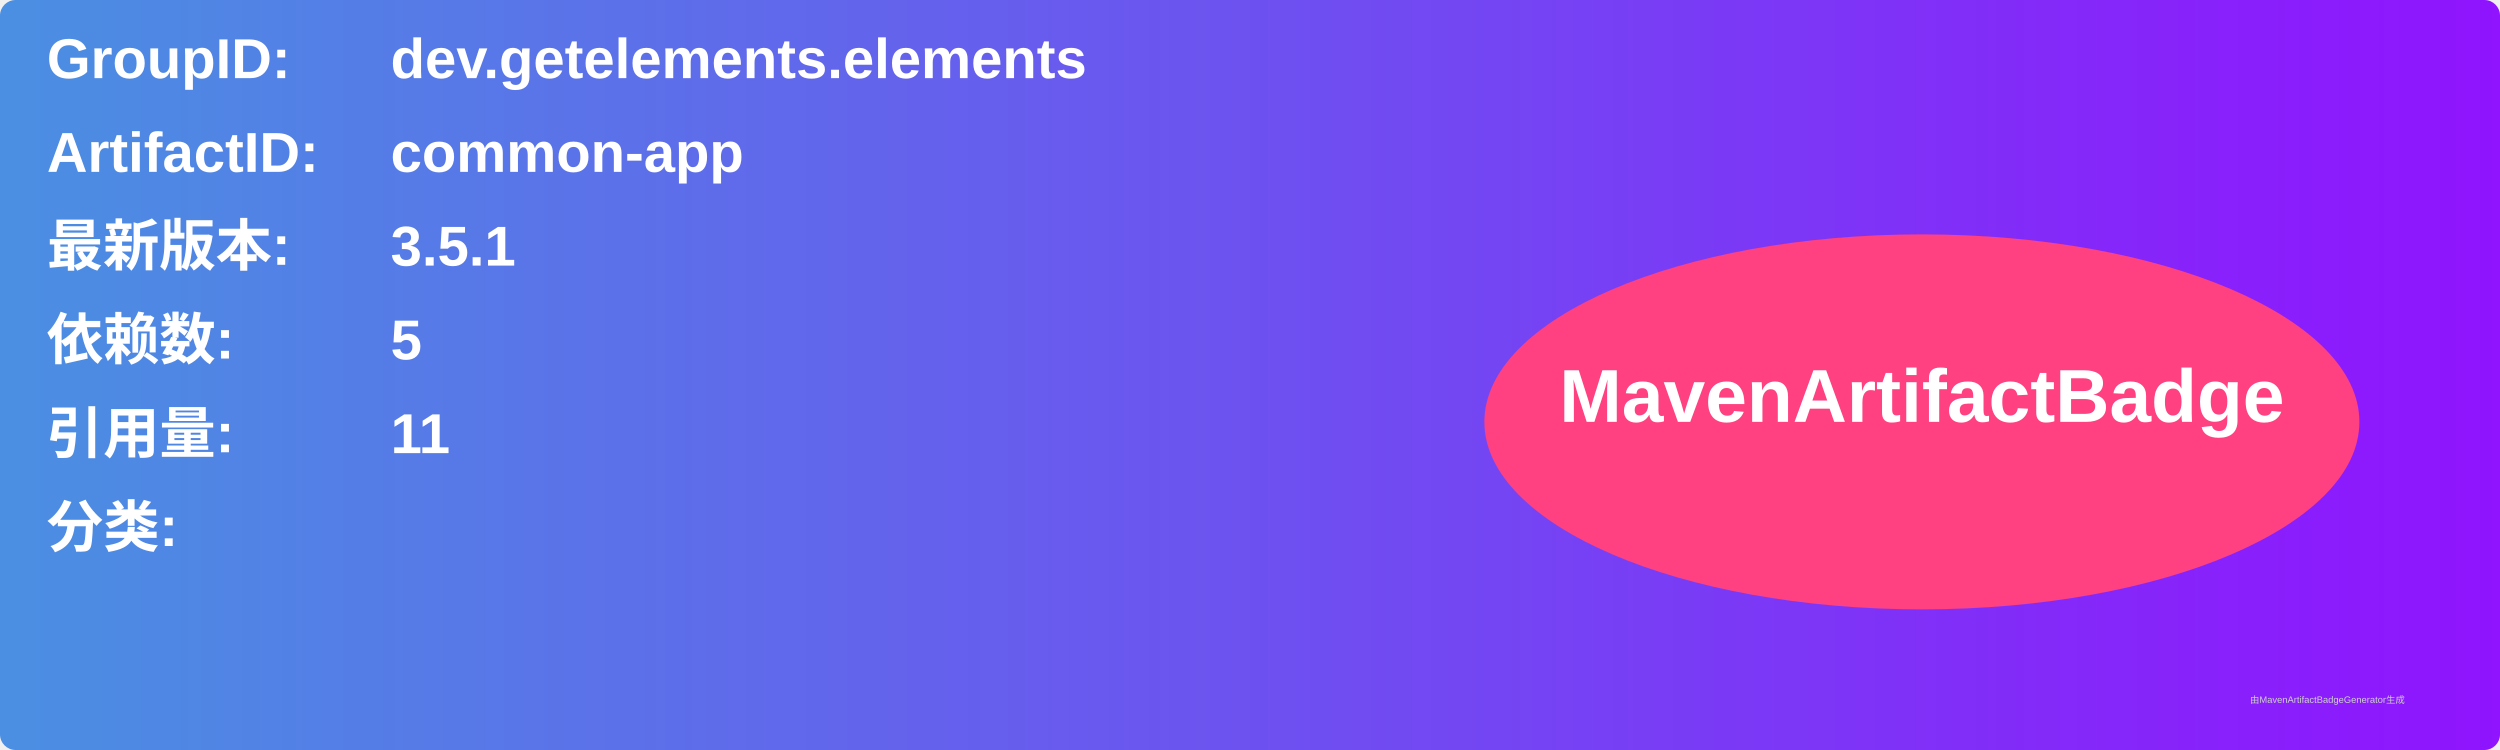
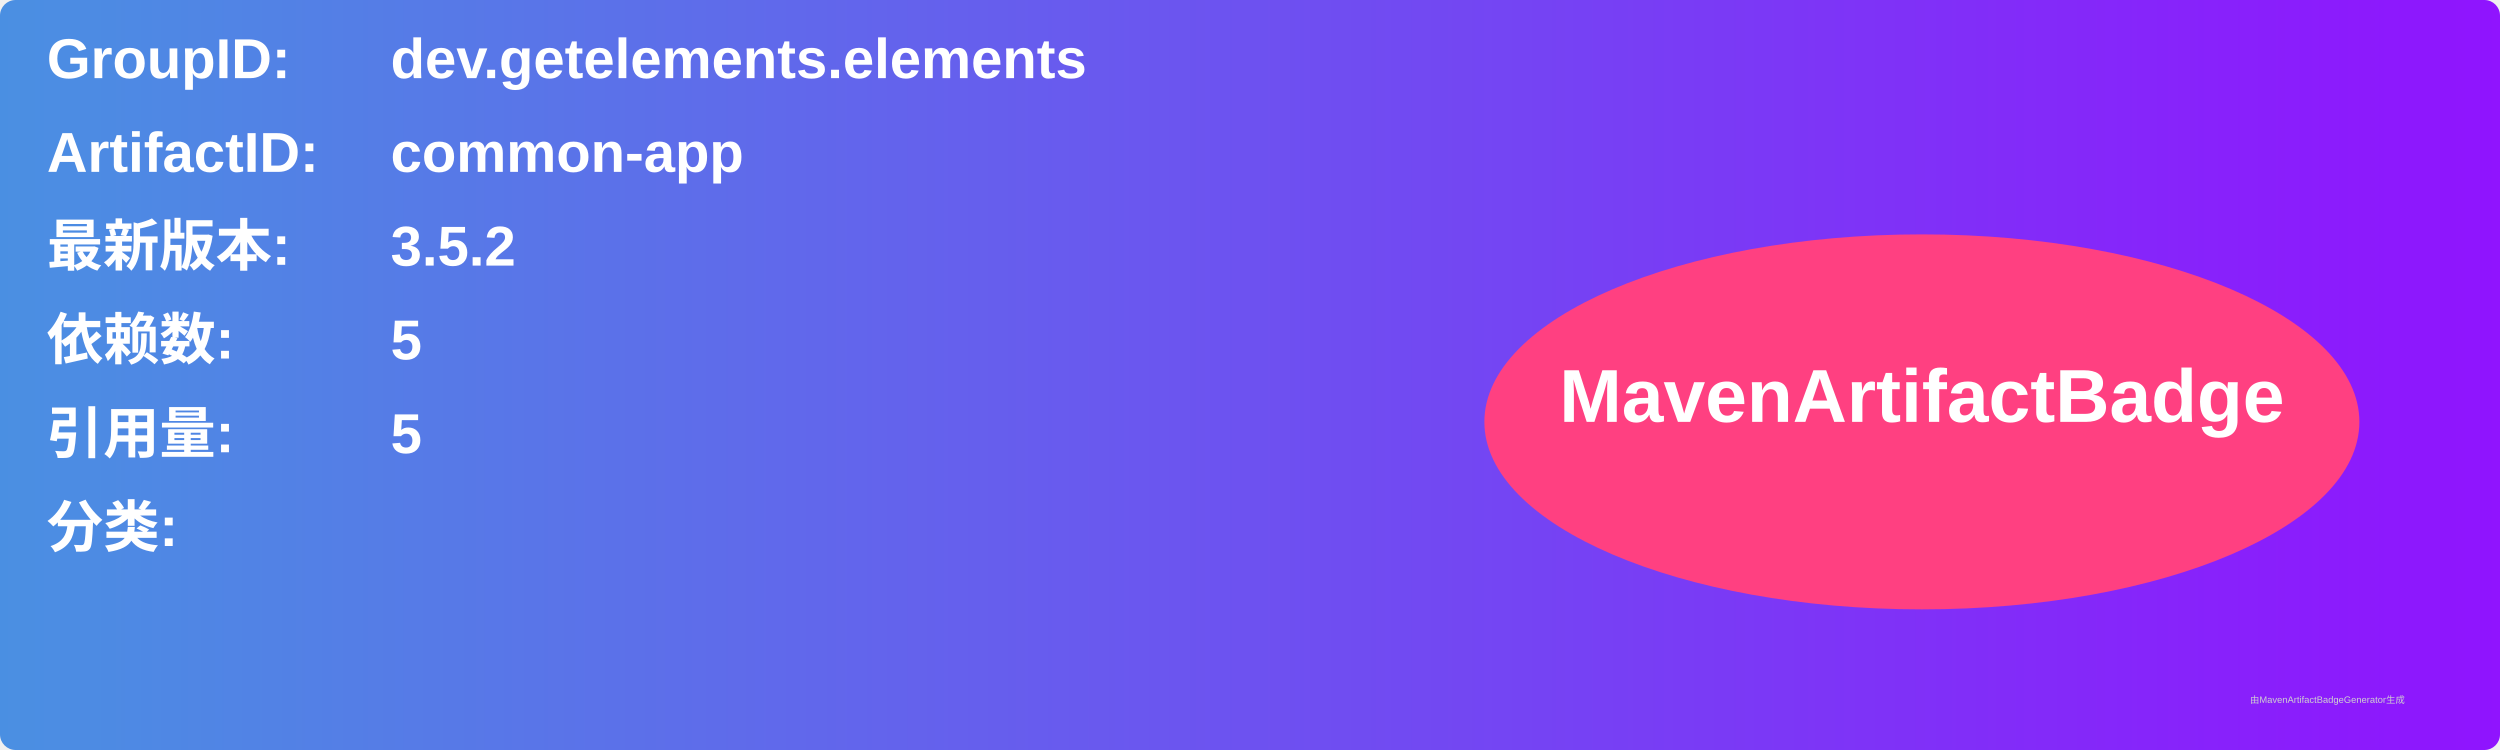
<svg xmlns="http://www.w3.org/2000/svg" width="800" height="240" viewBox="0 0 800 240">
  <linearGradient id="grad" x1="0%" y1="0%" x2="100%" y2="0%">
    <stop offset="0%" stop-color="#4a90e2" />
    <stop offset="100%" stop-color="#9013fe" />
  </linearGradient>
  <rect width="100%" height="100%" rx="5" ry="5" fill="url(#grad)" />
  <g transform="translate(15, 15)">
    <text x="0" y="10" font-family="Arial" font-size="18" fill="white" font-weight="bold" width="260">GroupID:</text>
    <text x="110" y="10" font-family="Arial" font-size="18" fill="white" font-weight="bold" width="460">dev.getelements.elements</text>
    <text x="0" y="40" font-family="Arial" font-size="18" fill="white" font-weight="bold" width="260">ArtifactID:</text>
    <text x="110" y="40" font-family="Arial" font-size="18" fill="white" font-weight="bold" width="460">common-app</text>
    <text x="0" y="70" font-family="Arial" font-size="18" fill="white" font-weight="bold">最新版本:</text>
    <text x="110" y="70" font-family="Arial" font-size="18" fill="white" font-weight="bold">
-       <tspan font-weight="bold">3.5.1</tspan>
+       <tspan font-weight="bold">3.5.2</tspan>
    </text>
    <text x="0" y="100" font-family="Arial" font-size="18" fill="white" font-weight="bold">依赖数: </text>
    <text x="110" y="100" font-family="Arial" font-size="18" fill="white">
      <tspan font-weight="bold">5</tspan>
    </text>
    <text x="0" y="130" font-family="Arial" font-size="18" fill="white" font-weight="bold">引用量: </text>
    <text x="110" y="130" font-family="Arial" font-size="18" fill="white">
-       <tspan font-weight="bold">11</tspan>
+       <tspan font-weight="bold">5</tspan>
    </text>
    <text x="0" y="160" font-family="Arial" font-size="18" fill="white" font-weight="bold">分类:</text>
    <text x="10" y="190" font-family="Arial" font-size="10" fill="white">
      <tspan font-weight="bold" />
    </text>
    <ellipse cx="600" cy="120" rx="140" ry="60" fill="#ff4081" />
    <text x="600" y="120" text-anchor="middle" font-family="Arial" font-size="24" fill="white" font-weight="bold">MavenArtifactBadge</text>
  </g>
  <text x="720" y="225" font-family="Arial" font-size="3" fill="#d0d0d0">由MavenArtifactBadgeGenerator生成</text>
</svg>
